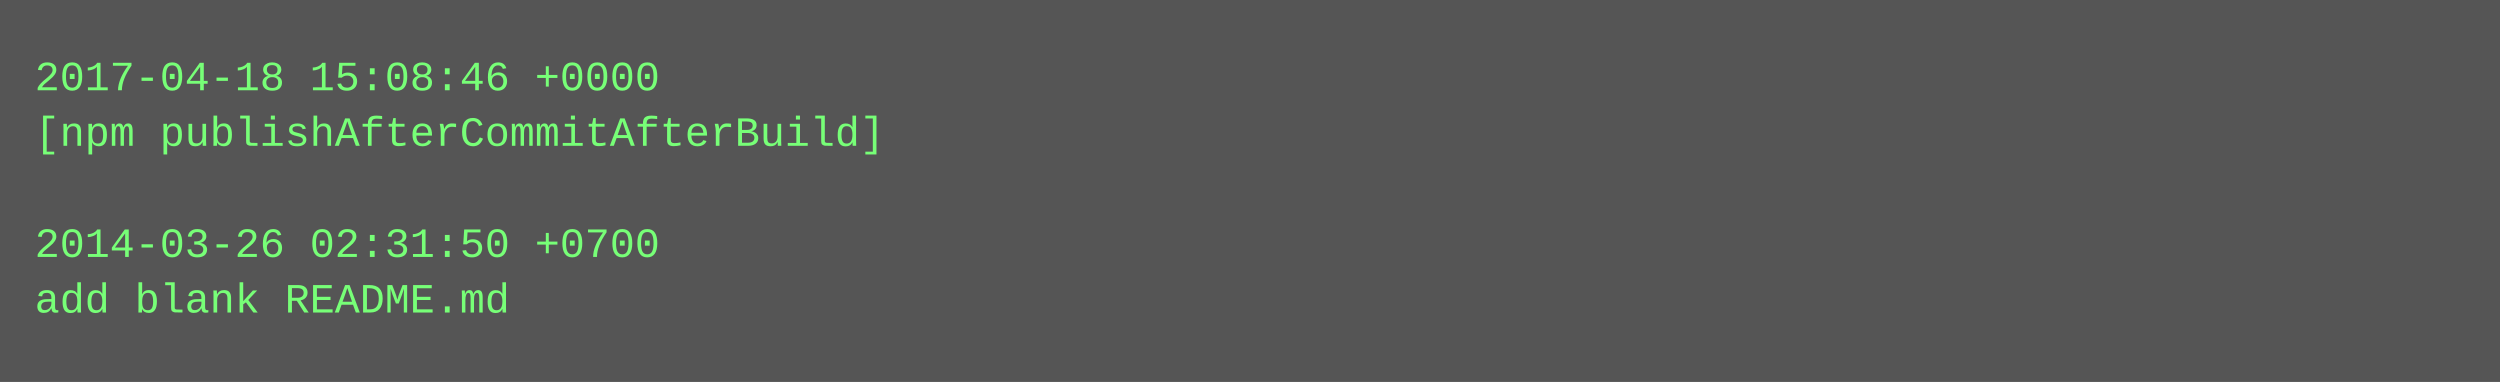
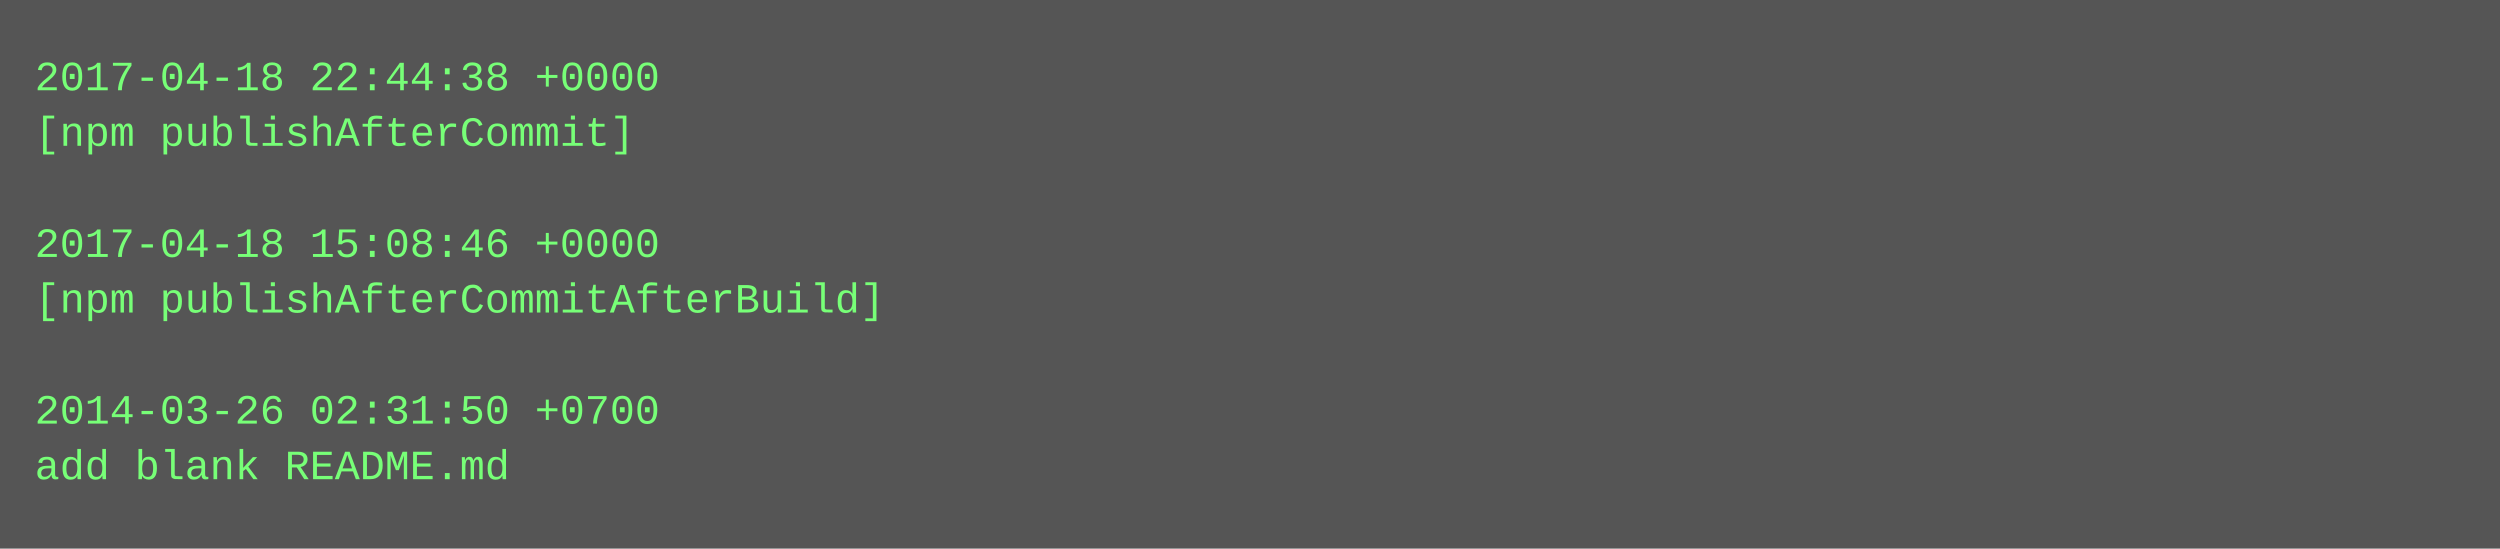
- <svg xmlns="http://www.w3.org/2000/svg" height="110" width="720">
-   <rect height="110" fill="#555" width="720" />
+ <svg xmlns="http://www.w3.org/2000/svg" height="158" width="720">
+   <rect height="158" fill="#555" width="720" />
  <text fill="#7f7" font-family="Courier New" font-size="12" xml:space="preserve">
-     <tspan x="10" y="26">2017-04-18 15:08:46 +0000</tspan>
-     <tspan x="10" y="42">[npm publishAfterCommitAfterBuild]</tspan>
+     <tspan x="10" y="26">2017-04-18 22:44:38 +0000</tspan>
+     <tspan x="10" y="42">[npm publishAfterCommit]</tspan>
    <tspan x="10" y="58" />
-     <tspan x="10" y="74">2014-03-26 02:31:50 +0700</tspan>
-     <tspan x="10" y="90">add blank README.md</tspan>
+     <tspan x="10" y="74">2017-04-18 15:08:46 +0000</tspan>
+     <tspan x="10" y="90">[npm publishAfterCommitAfterBuild]</tspan>
+     <tspan x="10" y="106" />
+     <tspan x="10" y="122">2014-03-26 02:31:50 +0700</tspan>
+     <tspan x="10" y="138">add blank README.md</tspan>
  </text>
</svg>
